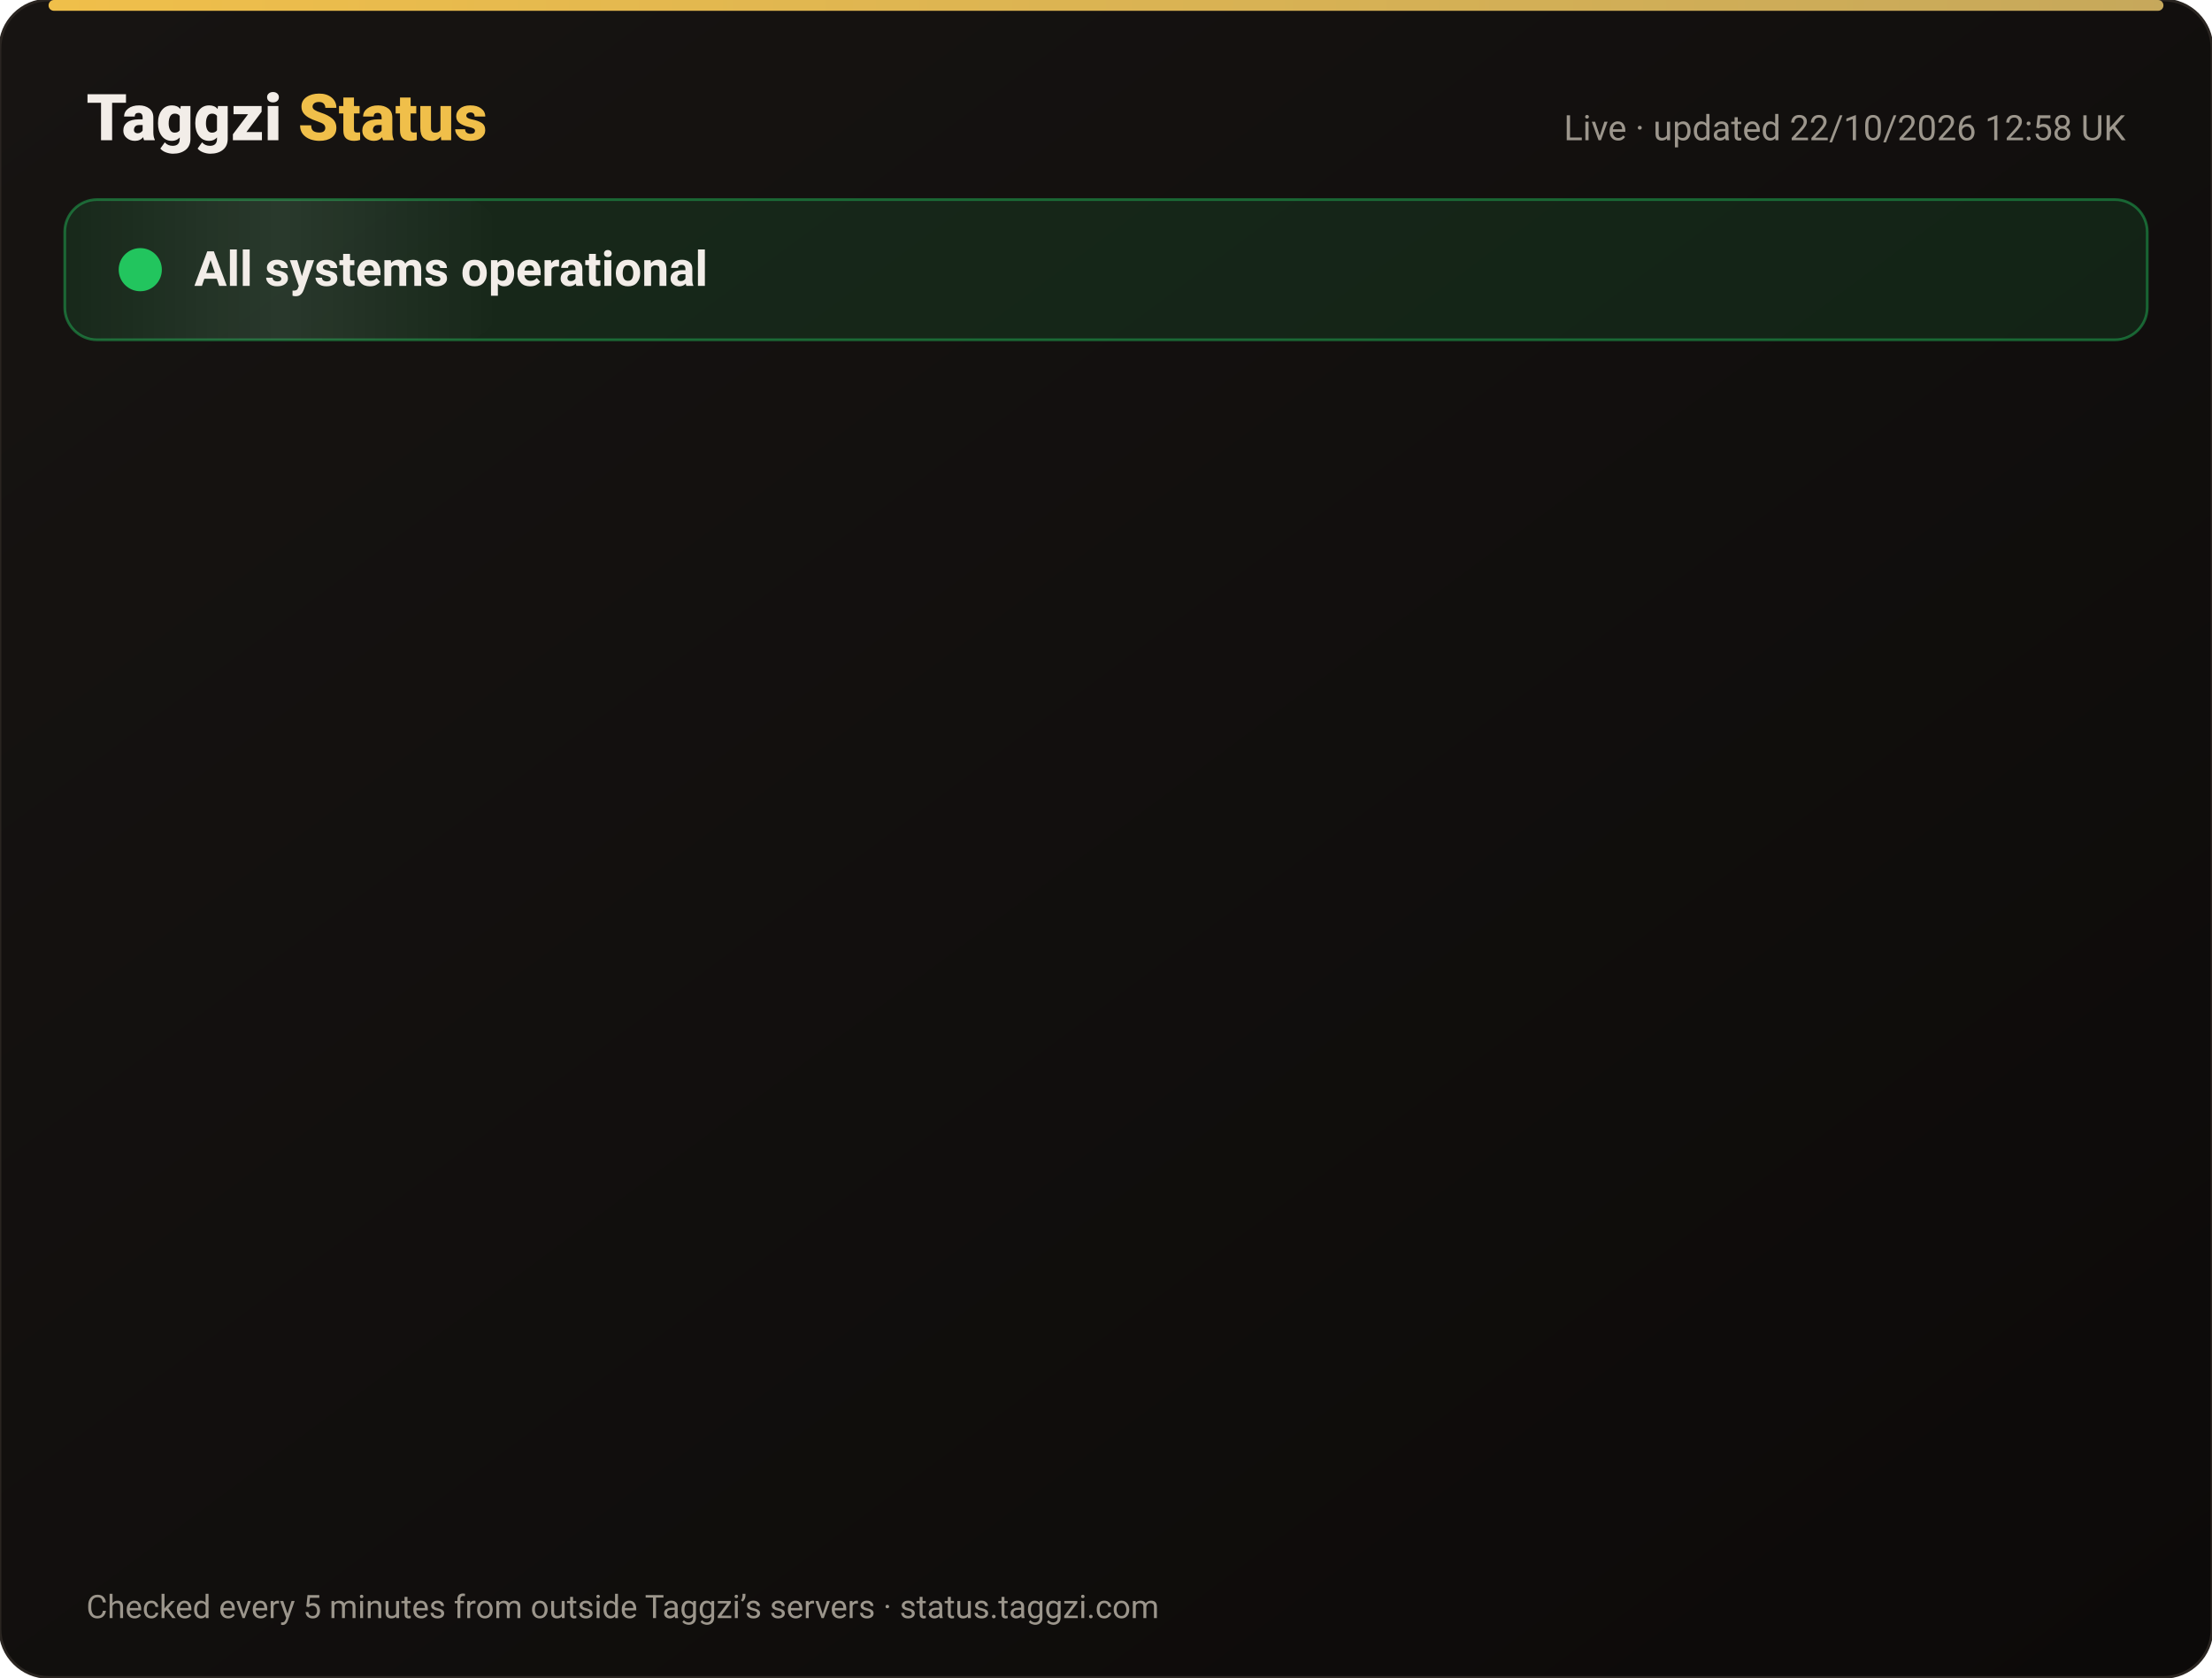
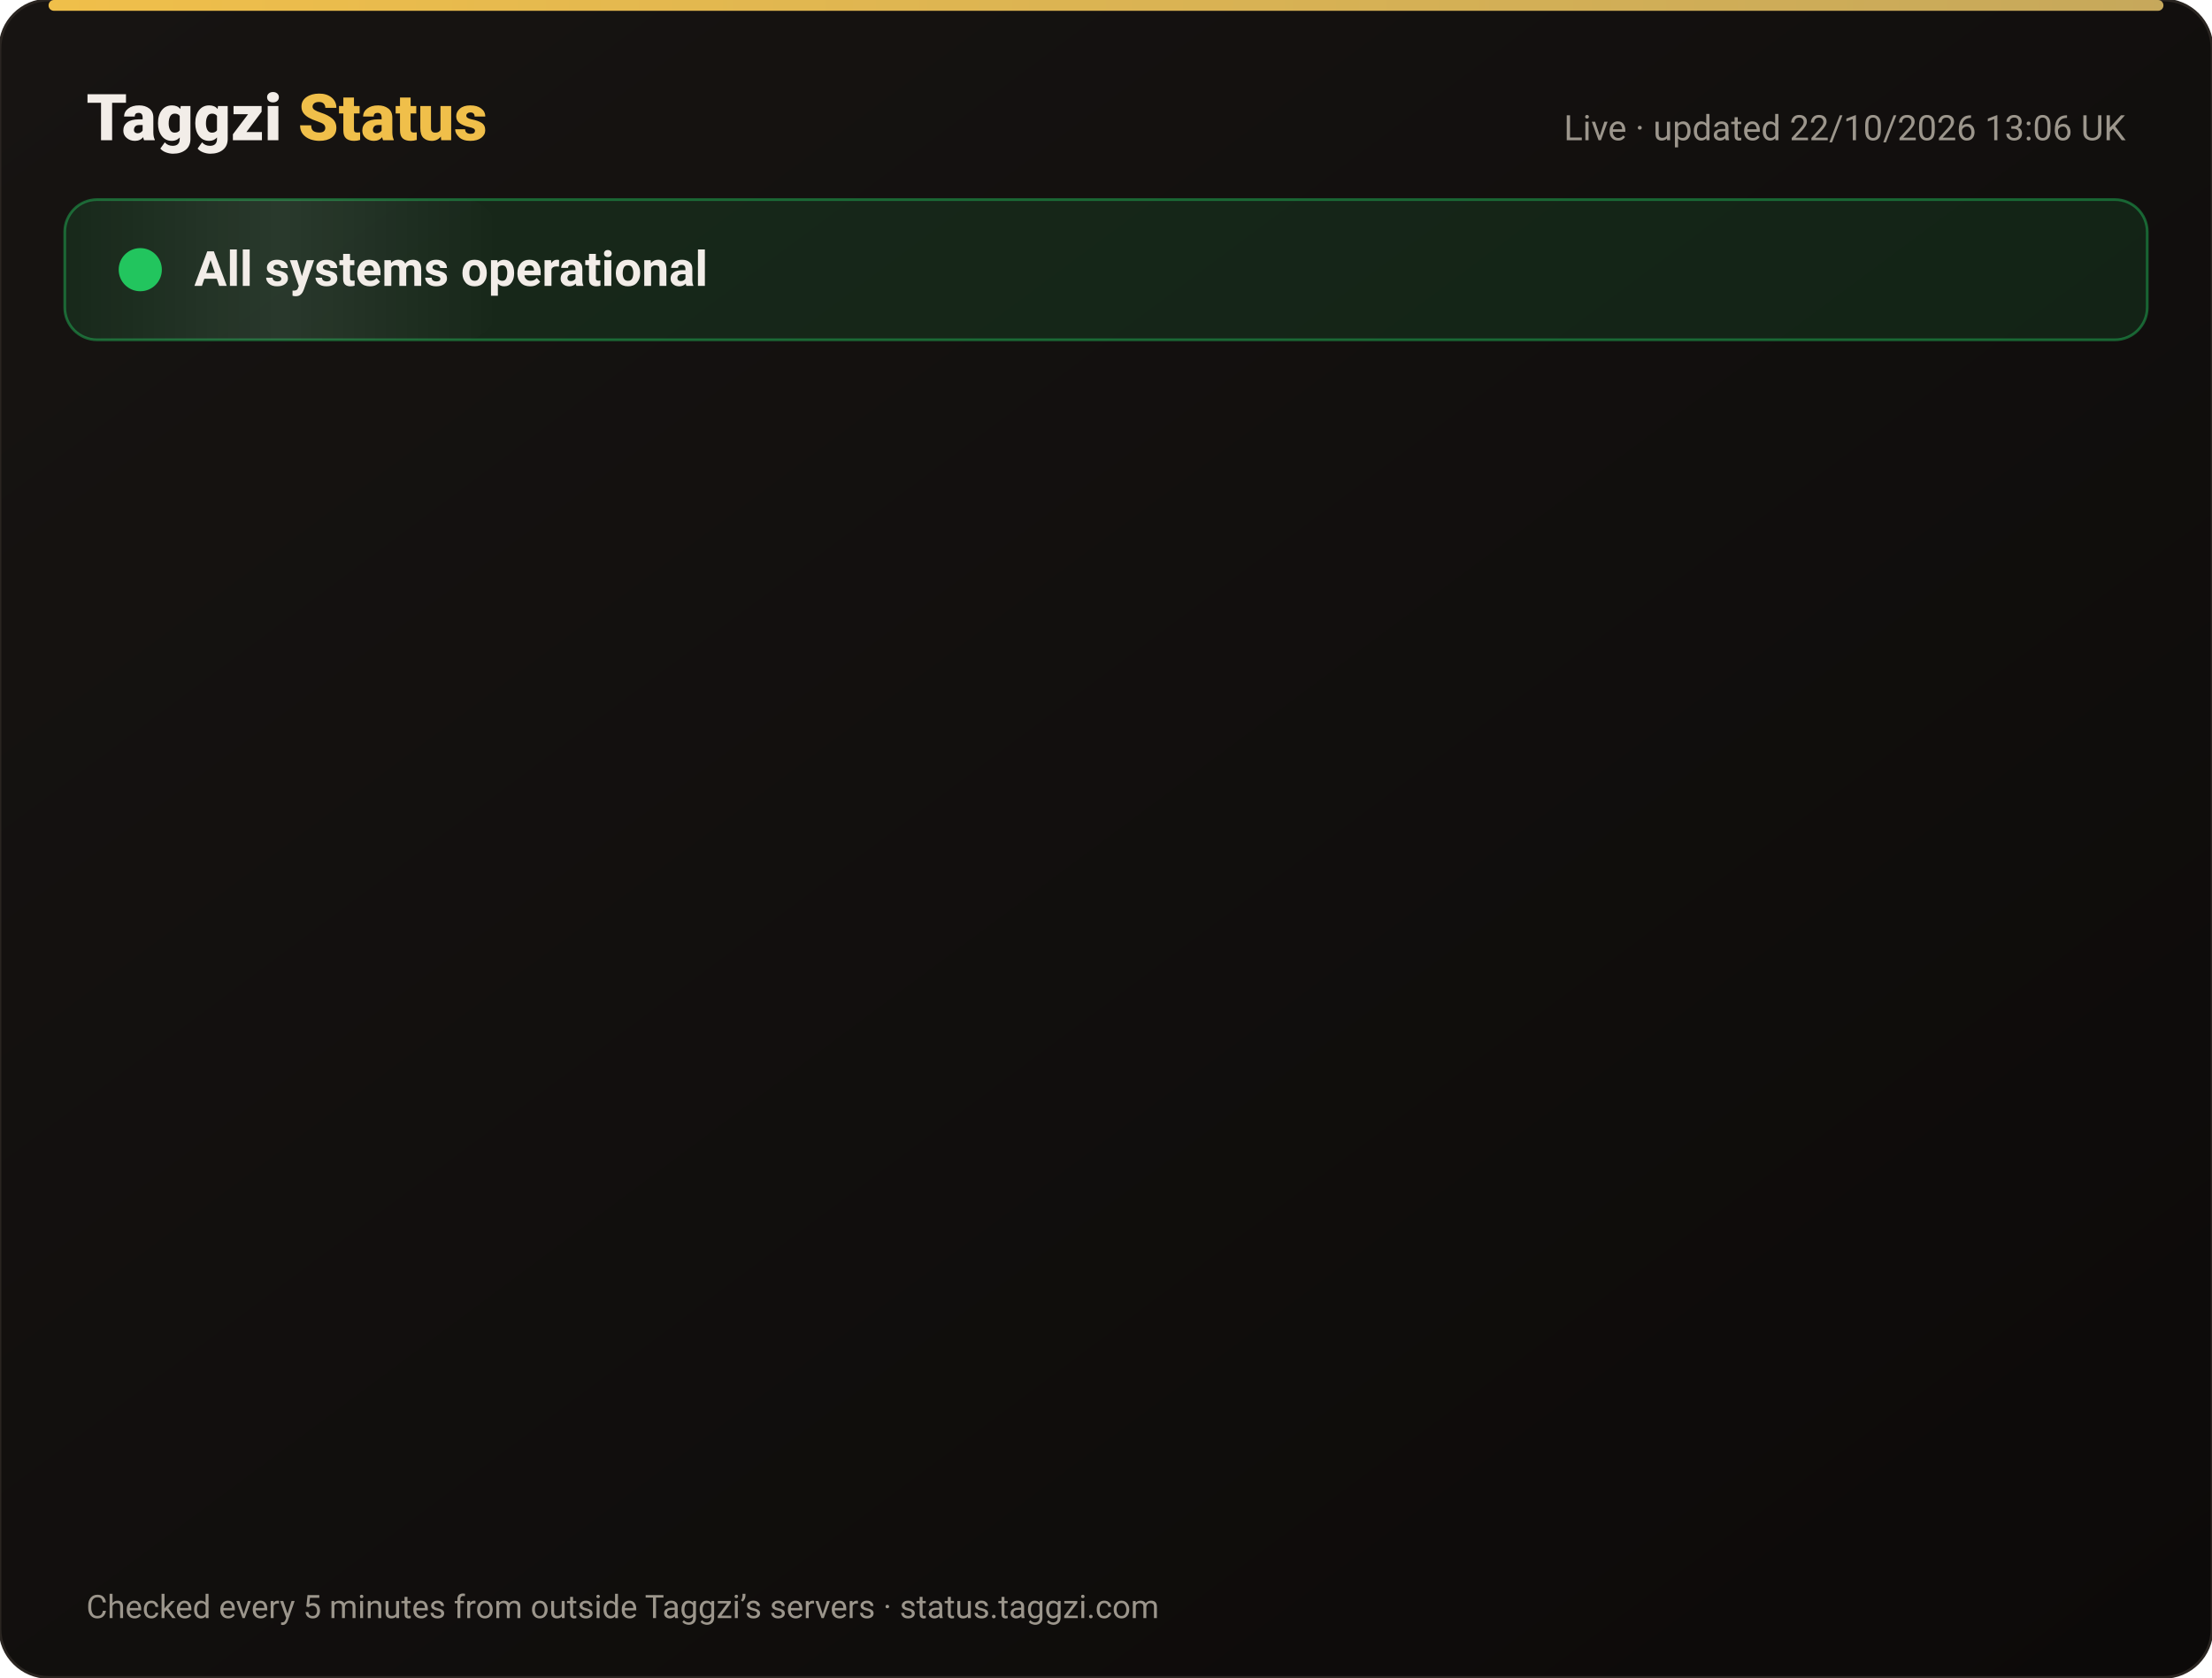
<svg xmlns="http://www.w3.org/2000/svg" width="820" height="622" viewBox="0 0 820 622" font-family="-apple-system,Segoe UI,Roboto,Helvetica,Arial,sans-serif">
  <defs>
    <linearGradient id="bg" x1="0" y1="0" x2="1" y2="1">
      <stop offset="0" stop-color="#171412" />
      <stop offset="1" stop-color="#0C0A09" />
    </linearGradient>
    <linearGradient id="gold" x1="0" x2="1">
      <stop offset="0" stop-color="#F0BF4A" />
      <stop offset="1" stop-color="#c6a85b" />
    </linearGradient>
    <linearGradient id="shine" x1="0" x2="1">
      <stop offset="0" stop-color="#fff" stop-opacity="0" />
      <stop offset=".5" stop-color="#fff" stop-opacity=".08" />
      <stop offset="1" stop-color="#fff" stop-opacity="0" />
    </linearGradient>
  </defs>
  <rect width="820" height="622" rx="18" fill="url(#bg)" stroke="#2a2521" />
  <rect x="18" y="0" width="784" height="4" rx="2" fill="url(#gold)" />
  <text x="32" y="52" font-size="24" font-weight="800" fill="#F2EDE8">Taggzi <tspan fill="#F0BF4A">Status</tspan>
  </text>
-   <text x="788" y="52" font-size="13" fill="#9C968C" text-anchor="end">Live · updated 22/10/2026 12:58 UK</text>
+   <text x="788" y="52" font-size="13" fill="#9C968C" text-anchor="end">Live · updated 22/10/2026 13:06 UK</text>
  <rect x="24" y="74" width="772" height="52" rx="12" fill="#22c55e" fill-opacity=".12" stroke="#22c55e" stroke-opacity=".45" />
  <rect x="24" y="74" width="160" height="52" rx="12" fill="url(#shine)">
    <animate attributeName="x" from="-160" to="820" dur="4s" repeatCount="indefinite" />
  </rect>
  <circle cx="52" cy="100" r="7" fill="#22c55e" />
  <circle cx="52" cy="100" r="7" fill="none" stroke="#22c55e" stroke-width="2">
    <animate attributeName="r" values="7;15;7" dur="2s" repeatCount="indefinite" />
    <animate attributeName="opacity" values=".9;0;.9" dur="2s" repeatCount="indefinite" />
  </circle>
  <text x="72" y="106" font-size="18" font-weight="700" fill="#F2EDE8">All systems operational</text>
  <g opacity="0">
    <animate attributeName="opacity" from="0" to="1" begin="0.00s" dur=".6s" fill="freeze" />
    <line x1="32" y1="188" x2="788" y2="188" stroke="#2a2521" />
    <circle cx="44" cy="166" r="6" fill="#22c55e">
      <animate attributeName="opacity" values="1;.45;1" dur="2.4s" begin="0.00s" repeatCount="indefinite" />
    </circle>
    <text x="62" y="171" font-size="15" font-weight="650" fill="#F2EDE8">Website</text>
    <text x="630" y="171" font-size="13" fill="#9C968C" text-anchor="end">100.00% uptime</text>
    <rect x="648" y="154" width="140" height="24" rx="12" fill="#22c55e" fill-opacity=".14" stroke="#22c55e" stroke-opacity=".5" />
    <text x="718" y="171" font-size="12" font-weight="700" fill="#22c55e" text-anchor="middle">Operational</text>
  </g>
  <g opacity="0">
    <animate attributeName="opacity" from="0" to="1" begin="0.15s" dur=".6s" fill="freeze" />
    <line x1="32" y1="234" x2="788" y2="234" stroke="#2a2521" />
    <circle cx="44" cy="212" r="6" fill="#22c55e">
      <animate attributeName="opacity" values="1;.45;1" dur="2.4s" begin="0.15s" repeatCount="indefinite" />
    </circle>
    <text x="62" y="217" font-size="15" font-weight="650" fill="#F2EDE8">Tag scans</text>
    <text x="630" y="217" font-size="13" fill="#9C968C" text-anchor="end">100.00% uptime</text>
    <rect x="648" y="200" width="140" height="24" rx="12" fill="#22c55e" fill-opacity=".14" stroke="#22c55e" stroke-opacity=".5" />
    <text x="718" y="217" font-size="12" font-weight="700" fill="#22c55e" text-anchor="middle">Operational</text>
  </g>
  <g opacity="0">
    <animate attributeName="opacity" from="0" to="1" begin="0.30s" dur=".6s" fill="freeze" />
    <line x1="32" y1="280" x2="788" y2="280" stroke="#2a2521" />
    <circle cx="44" cy="258" r="6" fill="#22c55e">
      <animate attributeName="opacity" values="1;.45;1" dur="2.4s" begin="0.30s" repeatCount="indefinite" />
    </circle>
    <text x="62" y="263" font-size="15" font-weight="650" fill="#F2EDE8">Manual tag lookup</text>
    <text x="630" y="263" font-size="13" fill="#9C968C" text-anchor="end">100.00% uptime</text>
    <rect x="648" y="246" width="140" height="24" rx="12" fill="#22c55e" fill-opacity=".14" stroke="#22c55e" stroke-opacity=".5" />
    <text x="718" y="263" font-size="12" font-weight="700" fill="#22c55e" text-anchor="middle">Operational</text>
  </g>
  <g opacity="0">
    <animate attributeName="opacity" from="0" to="1" begin="0.45s" dur=".6s" fill="freeze" />
    <line x1="32" y1="326" x2="788" y2="326" stroke="#2a2521" />
    <circle cx="44" cy="304" r="6" fill="#22c55e">
      <animate attributeName="opacity" values="1;.45;1" dur="2.4s" begin="0.45s" repeatCount="indefinite" />
    </circle>
    <text x="62" y="309" font-size="15" font-weight="650" fill="#F2EDE8">App &amp; login</text>
    <text x="630" y="309" font-size="13" fill="#9C968C" text-anchor="end">100.00% uptime</text>
    <rect x="648" y="292" width="140" height="24" rx="12" fill="#22c55e" fill-opacity=".14" stroke="#22c55e" stroke-opacity=".5" />
    <text x="718" y="309" font-size="12" font-weight="700" fill="#22c55e" text-anchor="middle">Operational</text>
  </g>
  <g opacity="0">
    <animate attributeName="opacity" from="0" to="1" begin="0.60s" dur=".6s" fill="freeze" />
    <line x1="32" y1="372" x2="788" y2="372" stroke="#2a2521" />
    <circle cx="44" cy="350" r="6" fill="#22c55e">
      <animate attributeName="opacity" values="1;.45;1" dur="2.4s" begin="0.60s" repeatCount="indefinite" />
    </circle>
    <text x="62" y="355" font-size="15" font-weight="650" fill="#F2EDE8">Community alerts</text>
    <text x="630" y="355" font-size="13" fill="#9C968C" text-anchor="end">100.00% uptime</text>
    <rect x="648" y="338" width="140" height="24" rx="12" fill="#22c55e" fill-opacity=".14" stroke="#22c55e" stroke-opacity=".5" />
    <text x="718" y="355" font-size="12" font-weight="700" fill="#22c55e" text-anchor="middle">Operational</text>
  </g>
  <g opacity="0">
    <animate attributeName="opacity" from="0" to="1" begin="0.75s" dur=".6s" fill="freeze" />
    <line x1="32" y1="418" x2="788" y2="418" stroke="#2a2521" />
    <circle cx="44" cy="396" r="6" fill="#22c55e">
      <animate attributeName="opacity" values="1;.45;1" dur="2.4s" begin="0.75s" repeatCount="indefinite" />
    </circle>
    <text x="62" y="401" font-size="15" font-weight="650" fill="#F2EDE8">Private calling</text>
    <text x="630" y="401" font-size="13" fill="#9C968C" text-anchor="end">100.00% uptime</text>
    <rect x="648" y="384" width="140" height="24" rx="12" fill="#22c55e" fill-opacity=".14" stroke="#22c55e" stroke-opacity=".5" />
    <text x="718" y="401" font-size="12" font-weight="700" fill="#22c55e" text-anchor="middle">Operational</text>
  </g>
  <g opacity="0">
    <animate attributeName="opacity" from="0" to="1" begin="0.90s" dur=".6s" fill="freeze" />
    <line x1="32" y1="464" x2="788" y2="464" stroke="#2a2521" />
    <circle cx="44" cy="442" r="6" fill="#22c55e">
      <animate attributeName="opacity" values="1;.45;1" dur="2.4s" begin="0.90s" repeatCount="indefinite" />
    </circle>
    <text x="62" y="447" font-size="15" font-weight="650" fill="#F2EDE8">Payments</text>
    <text x="630" y="447" font-size="13" fill="#9C968C" text-anchor="end">99.98% uptime</text>
    <rect x="648" y="430" width="140" height="24" rx="12" fill="#22c55e" fill-opacity=".14" stroke="#22c55e" stroke-opacity=".5" />
    <text x="718" y="447" font-size="12" font-weight="700" fill="#22c55e" text-anchor="middle">Operational</text>
  </g>
  <g opacity="0">
    <animate attributeName="opacity" from="0" to="1" begin="1.05s" dur=".6s" fill="freeze" />
    <line x1="32" y1="510" x2="788" y2="510" stroke="#2a2521" />
    <circle cx="44" cy="488" r="6" fill="#22c55e">
      <animate attributeName="opacity" values="1;.45;1" dur="2.4s" begin="1.05s" repeatCount="indefinite" />
    </circle>
    <text x="62" y="493" font-size="15" font-weight="650" fill="#F2EDE8">Email &amp; support</text>
    <text x="630" y="493" font-size="13" fill="#9C968C" text-anchor="end">100.00% uptime</text>
    <rect x="648" y="476" width="140" height="24" rx="12" fill="#22c55e" fill-opacity=".14" stroke="#22c55e" stroke-opacity=".5" />
    <text x="718" y="493" font-size="12" font-weight="700" fill="#22c55e" text-anchor="middle">Operational</text>
  </g>
  <g opacity="0">
    <animate attributeName="opacity" from="0" to="1" begin="1.20s" dur=".6s" fill="freeze" />
    <line x1="32" y1="556" x2="788" y2="556" stroke="#2a2521" />
    <circle cx="44" cy="534" r="6" fill="#22c55e">
      <animate attributeName="opacity" values="1;.45;1" dur="2.4s" begin="1.20s" repeatCount="indefinite" />
    </circle>
    <text x="62" y="539" font-size="15" font-weight="650" fill="#F2EDE8">Secure connection (SSL)</text>
    <text x="630" y="539" font-size="13" fill="#9C968C" text-anchor="end">100.00% uptime</text>
    <rect x="648" y="522" width="140" height="24" rx="12" fill="#22c55e" fill-opacity=".14" stroke="#22c55e" stroke-opacity=".5" />
    <text x="718" y="539" font-size="12" font-weight="700" fill="#22c55e" text-anchor="middle">Operational</text>
  </g>
  <text x="32" y="600" font-size="12" fill="#9C968C">Checked every 5 minutes from outside Taggzi’s servers · status.taggzi.com</text>
</svg>
